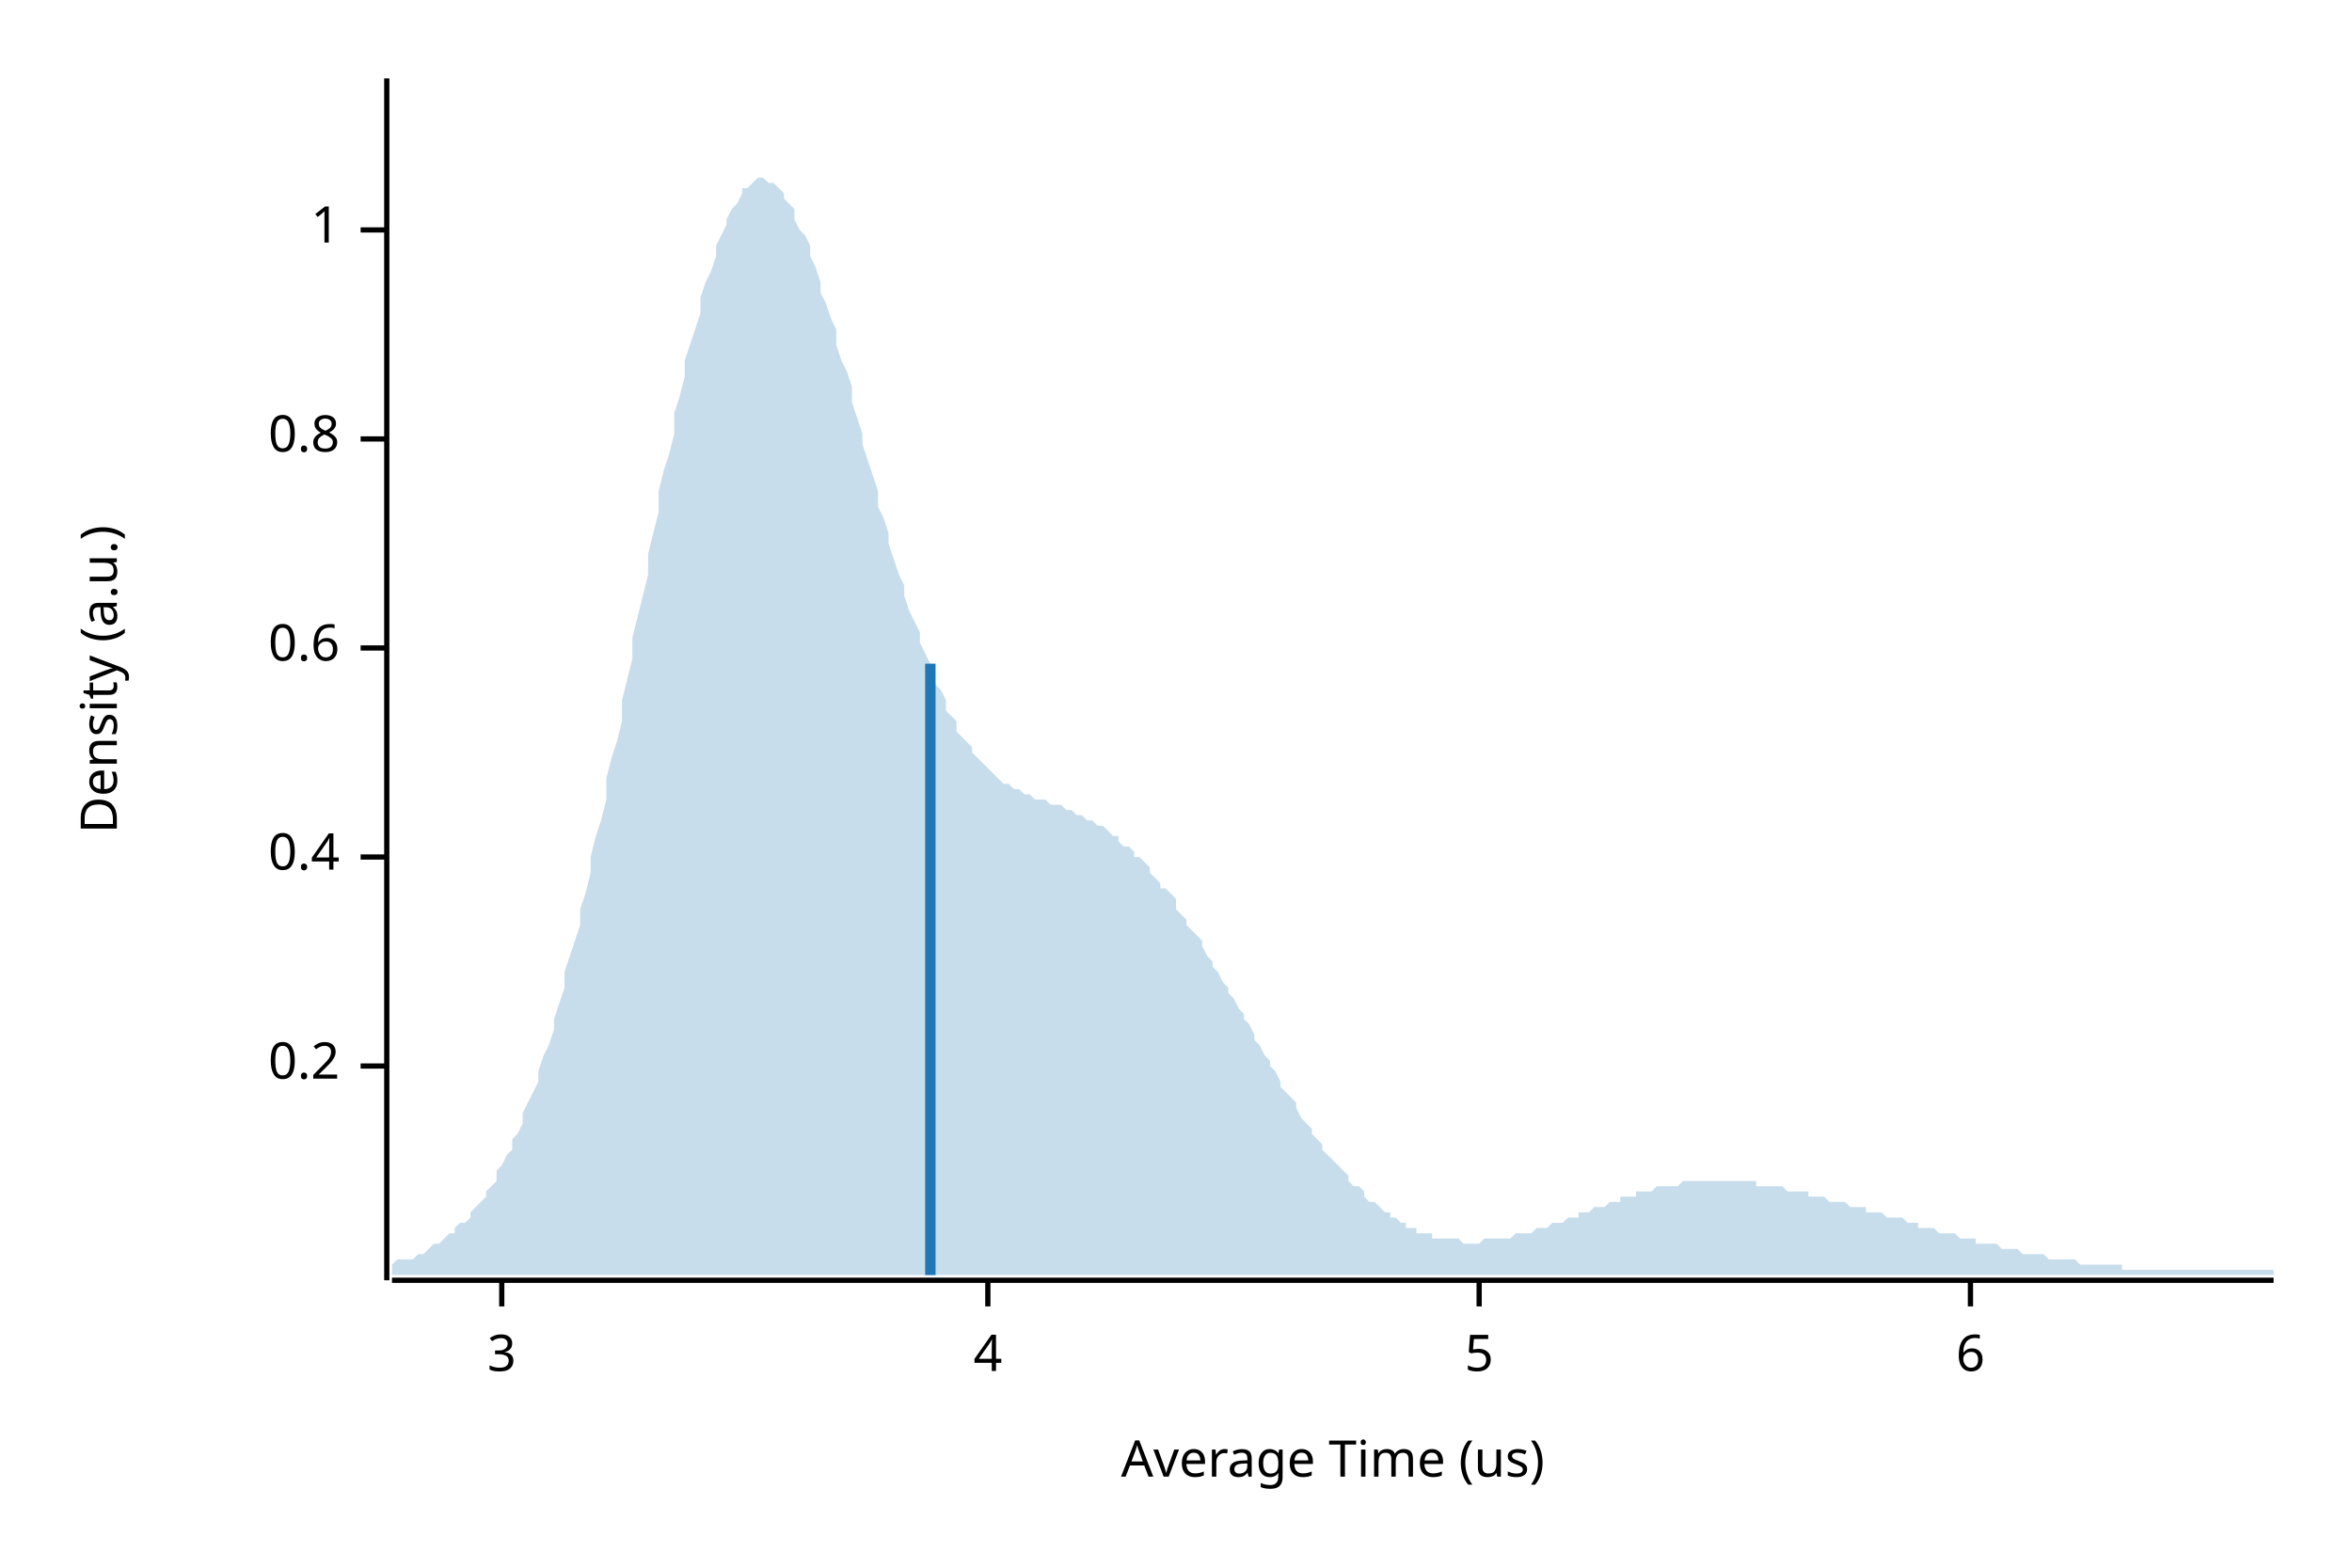
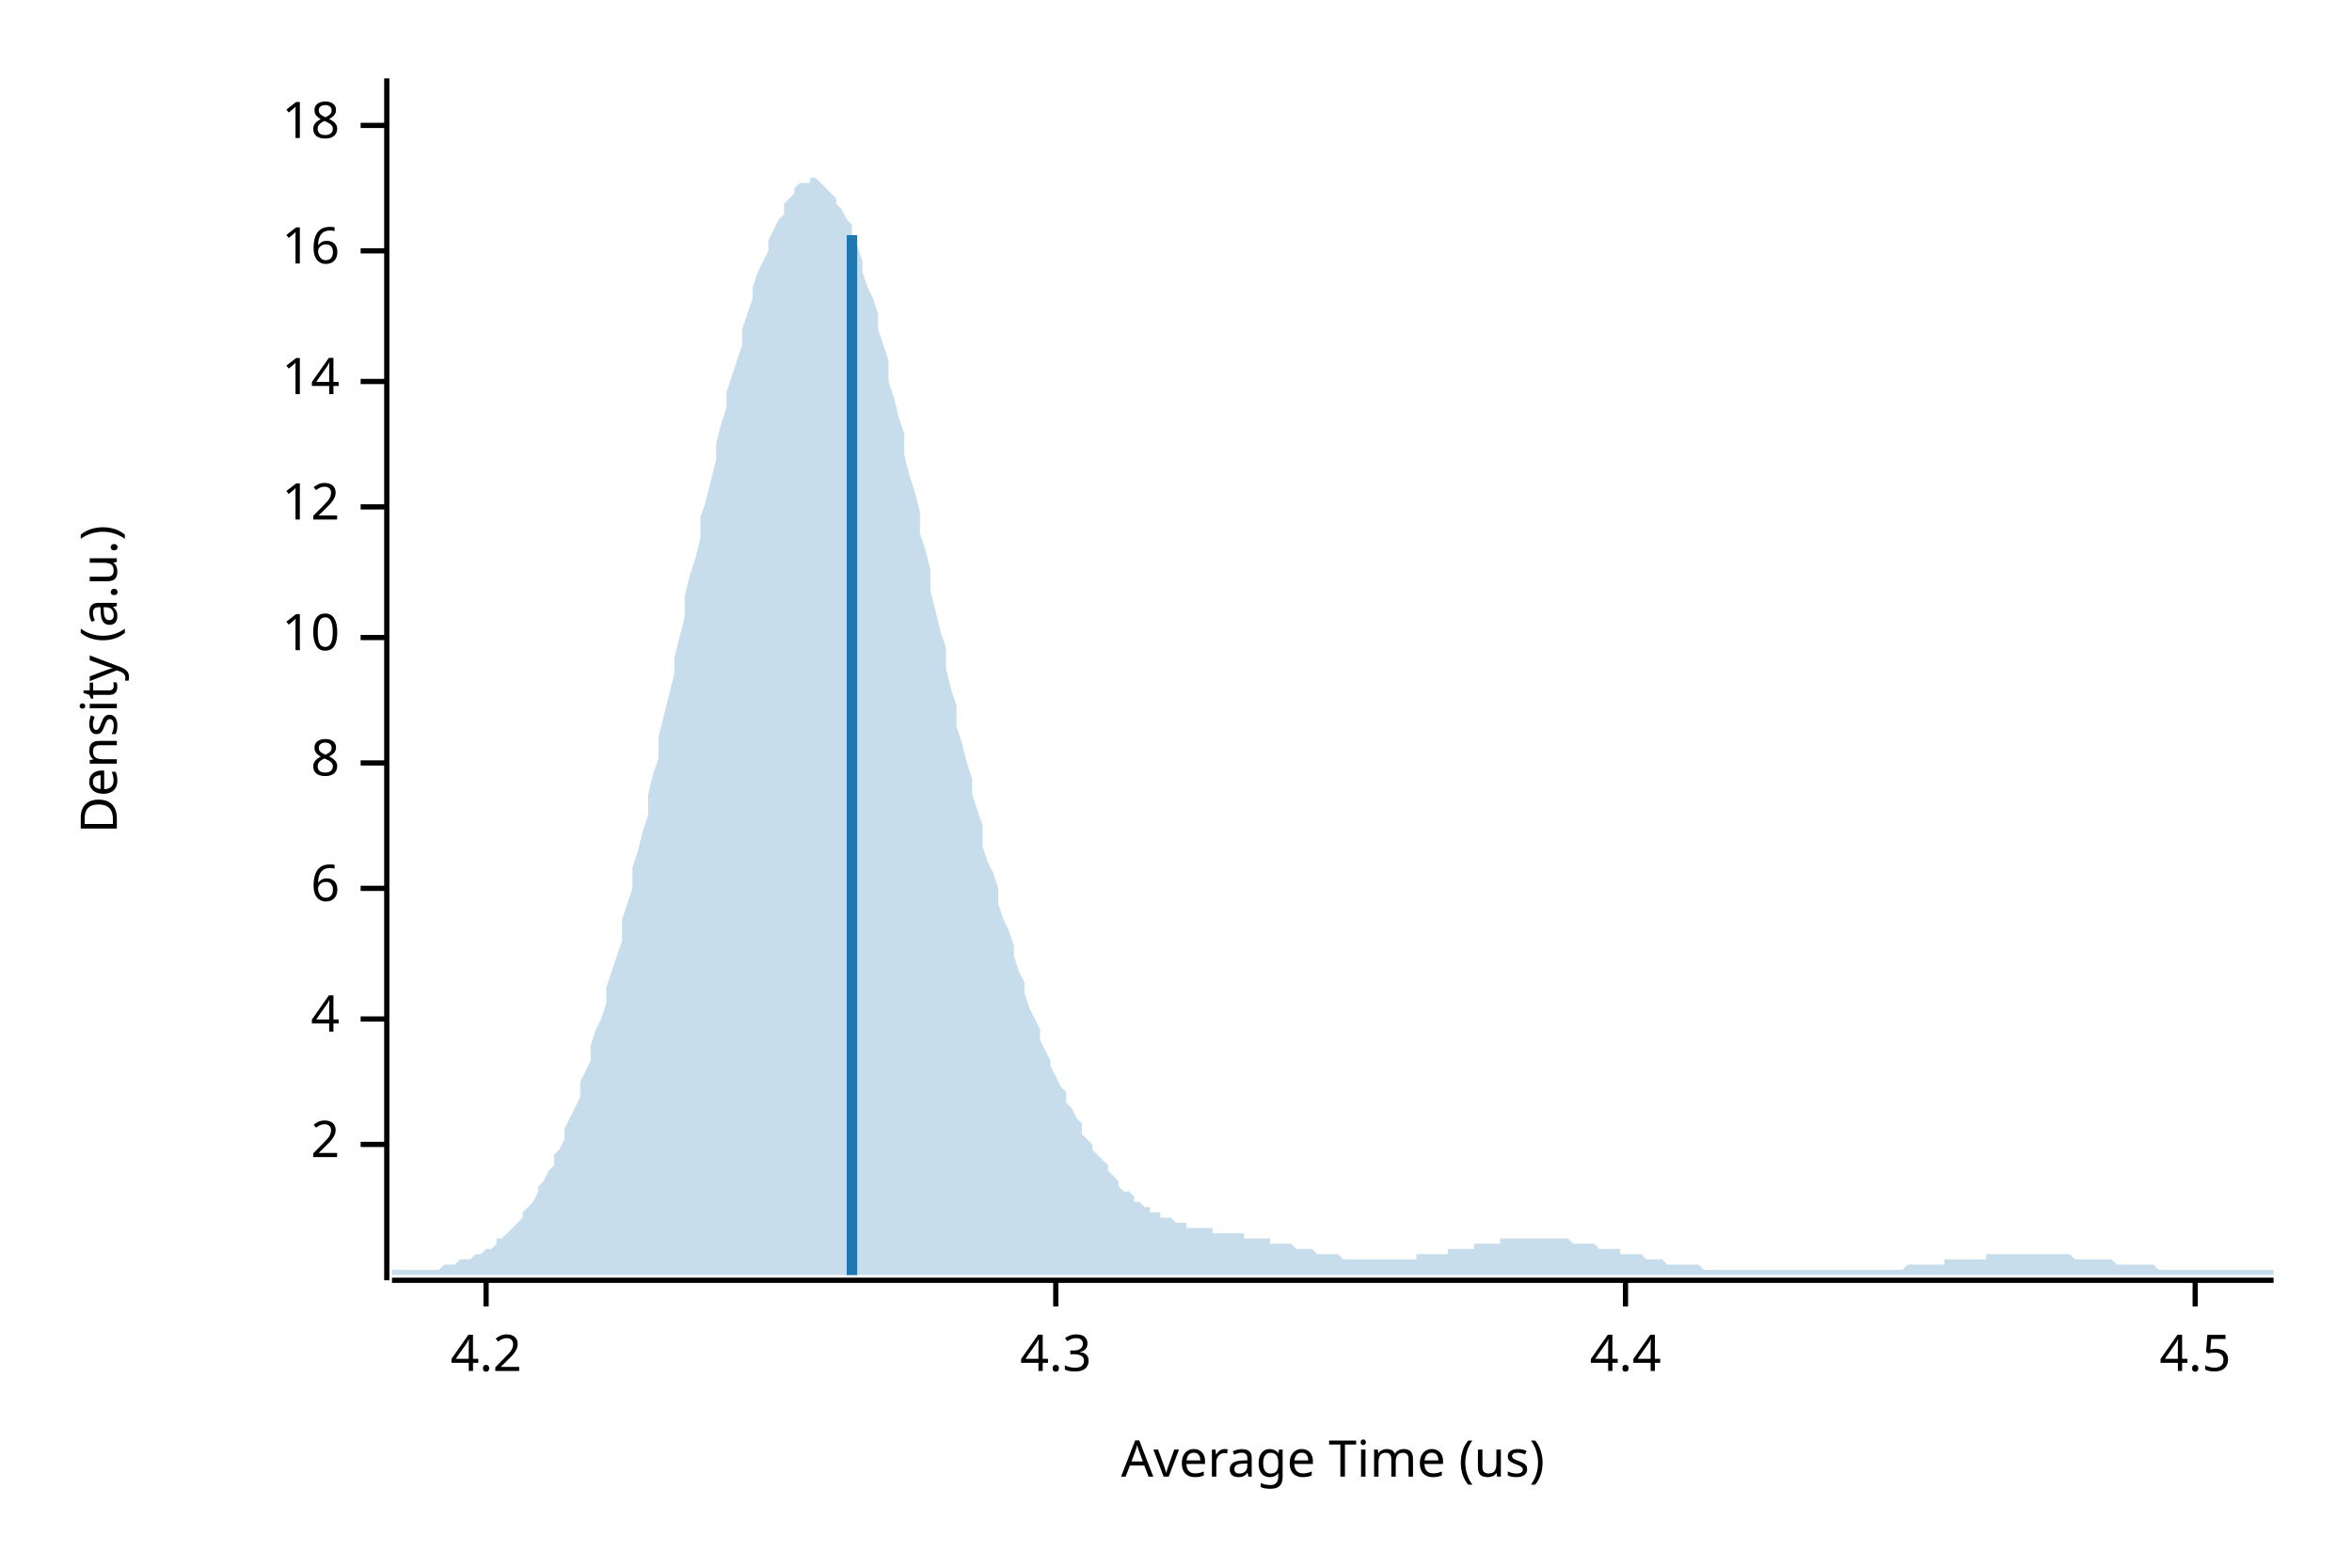
<svg xmlns="http://www.w3.org/2000/svg" width="450" height="300" viewBox="0 0 450 300">
  <text x="15" y="130" dy="0.76em" text-anchor="middle" font-family="sans-serif" font-size="9.677" opacity="1" fill="#000000" transform="rotate(270, 15, 130)">
Density (a.u.)
</text>
  <text x="255" y="285" dy="-0.5ex" text-anchor="middle" font-family="sans-serif" font-size="9.677" opacity="1" fill="#000000">
Average Time (us)
</text>
  <polyline fill="none" opacity="1" stroke="#000000" stroke-width="1" points="74,15 74,245 " />
-   <text x="65" y="204" dy="0.5ex" text-anchor="end" font-family="sans-serif" font-size="9.677" opacity="1" fill="#000000">
- 0.2
+   <text x="65" y="219" dy="0.5ex" text-anchor="end" font-family="sans-serif" font-size="9.677" opacity="1" fill="#000000">
+ 2
</text>
-   <polyline fill="none" opacity="1" stroke="#000000" stroke-width="1" points="69,204 74,204 " />
-   <text x="65" y="164" dy="0.5ex" text-anchor="end" font-family="sans-serif" font-size="9.677" opacity="1" fill="#000000">
- 0.4
- </text>
-   <polyline fill="none" opacity="1" stroke="#000000" stroke-width="1" points="69,164 74,164 " />
-   <text x="65" y="124" dy="0.5ex" text-anchor="end" font-family="sans-serif" font-size="9.677" opacity="1" fill="#000000">
- 0.6
- </text>
-   <polyline fill="none" opacity="1" stroke="#000000" stroke-width="1" points="69,124 74,124 " />
-   <text x="65" y="84" dy="0.5ex" text-anchor="end" font-family="sans-serif" font-size="9.677" opacity="1" fill="#000000">
- 0.8
- </text>
-   <polyline fill="none" opacity="1" stroke="#000000" stroke-width="1" points="69,84 74,84 " />
-   <text x="65" y="44" dy="0.5ex" text-anchor="end" font-family="sans-serif" font-size="9.677" opacity="1" fill="#000000">
- 1
- </text>
-   <polyline fill="none" opacity="1" stroke="#000000" stroke-width="1" points="69,44 74,44 " />
-   <polyline fill="none" opacity="1" stroke="#000000" stroke-width="1" points="75,245 435,245 " />
-   <text x="96" y="255" dy="0.76em" text-anchor="middle" font-family="sans-serif" font-size="9.677" opacity="1" fill="#000000">
- 3
- </text>
-   <polyline fill="none" opacity="1" stroke="#000000" stroke-width="1" points="96,245 96,250 " />
-   <text x="189" y="255" dy="0.76em" text-anchor="middle" font-family="sans-serif" font-size="9.677" opacity="1" fill="#000000">
+   <polyline fill="none" opacity="1" stroke="#000000" stroke-width="1" points="69,219 74,219 " />
+   <text x="65" y="195" dy="0.5ex" text-anchor="end" font-family="sans-serif" font-size="9.677" opacity="1" fill="#000000">
4
</text>
-   <polyline fill="none" opacity="1" stroke="#000000" stroke-width="1" points="189,245 189,250 " />
-   <text x="283" y="255" dy="0.76em" text-anchor="middle" font-family="sans-serif" font-size="9.677" opacity="1" fill="#000000">
- 5
- </text>
-   <polyline fill="none" opacity="1" stroke="#000000" stroke-width="1" points="283,245 283,250 " />
-   <text x="377" y="255" dy="0.76em" text-anchor="middle" font-family="sans-serif" font-size="9.677" opacity="1" fill="#000000">
+   <polyline fill="none" opacity="1" stroke="#000000" stroke-width="1" points="69,195 74,195 " />
+   <text x="65" y="170" dy="0.5ex" text-anchor="end" font-family="sans-serif" font-size="9.677" opacity="1" fill="#000000">
6
</text>
-   <polyline fill="none" opacity="1" stroke="#000000" stroke-width="1" points="377,245 377,250 " />
-   <polygon opacity="0.25" fill="#1F78B4" points="75,242 75,242 76,241 77,241 77,241 78,241 79,241 80,240 80,240 81,240 82,239 82,239 83,238 84,238 85,237 85,237 86,236 87,236 87,235 88,234 89,234 90,233 90,232 91,231 92,230 93,229 93,228 94,227 95,226 95,224 96,223 97,221 98,220 98,218 99,217 100,215 100,213 101,211 102,209 103,207 103,205 104,202 105,200 106,197 106,195 107,192 108,189 108,186 109,183 110,180 111,177 111,174 112,171 113,167 113,164 114,160 115,157 116,153 116,149 117,145 118,142 119,138 119,134 120,130 121,126 121,122 122,118 123,114 124,110 124,106 125,102 126,98 126,94 127,90 128,87 129,83 129,79 130,76 131,72 131,69 132,66 133,63 134,60 134,57 135,54 136,52 137,49 137,47 138,45 139,43 139,42 140,40 141,39 142,37 142,36 143,36 144,35 144,35 145,34 146,34 147,35 147,35 148,35 149,36 150,37 150,38 151,39 152,40 152,42 153,44 154,45 155,47 155,49 156,51 157,54 157,56 158,58 159,61 160,63 160,66 161,69 162,71 163,74 163,77 164,80 165,83 165,85 166,88 167,91 168,94 168,97 169,99 170,102 170,104 171,107 172,110 173,112 173,114 174,117 175,119 176,121 176,123 177,125 178,127 178,129 179,131 180,132 181,134 181,136 182,137 183,138 183,140 184,141 185,142 186,143 186,144 187,145 188,146 188,146 189,147 190,148 191,149 191,149 192,150 193,150 194,151 194,151 195,151 196,152 196,152 197,152 198,153 199,153 199,153 200,153 201,154 201,154 202,154 203,154 204,155 204,155 205,155 206,156 207,156 207,156 208,157 209,157 209,157 210,158 211,158 212,159 212,159 213,160 214,160 214,161 215,162 216,162 217,163 217,164 218,164 219,165 220,166 220,167 221,168 222,169 222,170 223,170 224,171 225,172 225,174 226,175 227,176 227,177 228,178 229,179 230,180 230,181 231,183 232,184 232,185 233,186 234,188 235,189 235,190 236,191 237,193 238,194 238,195 239,196 240,198 240,199 241,200 242,202 243,203 243,204 244,205 245,207 245,208 246,209 247,210 248,211 248,212 249,214 250,215 251,216 251,217 252,218 253,219 253,220 254,221 255,222 256,223 256,223 257,224 258,225 258,226 259,227 260,227 261,228 261,229 262,230 263,230 264,231 264,231 265,232 266,232 266,233 267,233 268,234 269,234 269,235 270,235 271,235 271,236 272,236 273,236 274,236 274,237 275,237 276,237 277,237 277,237 278,237 279,237 279,237 280,238 281,238 282,238 282,238 283,238 284,237 284,237 285,237 286,237 287,237 287,237 288,237 289,237 289,237 290,236 291,236 292,236 292,236 293,236 294,235 295,235 295,235 296,235 297,234 297,234 298,234 299,234 300,233 300,233 301,233 302,233 302,232 303,232 304,232 305,231 305,231 306,231 307,231 308,230 308,230 309,230 310,230 310,229 311,229 312,229 313,229 313,228 314,228 315,228 315,228 316,228 317,227 318,227 318,227 319,227 320,227 321,227 321,227 322,226 323,226 323,226 324,226 325,226 326,226 326,226 327,226 328,226 328,226 329,226 330,226 331,226 331,226 332,226 333,226 333,226 334,226 335,226 336,226 336,227 337,227 338,227 339,227 339,227 340,227 341,227 341,227 342,228 343,228 344,228 344,228 345,228 346,228 346,229 347,229 348,229 349,229 349,229 350,230 351,230 352,230 352,230 353,230 354,231 354,231 355,231 356,231 357,231 357,232 358,232 359,232 359,232 360,232 361,233 362,233 362,233 363,233 364,233 365,234 365,234 366,234 367,234 367,235 368,235 369,235 370,235 370,235 371,236 372,236 372,236 373,236 374,236 375,237 375,237 376,237 377,237 378,237 378,238 379,238 380,238 380,238 381,238 382,238 383,239 383,239 384,239 385,239 385,239 386,239 387,240 388,240 388,240 389,240 390,240 390,240 391,240 392,241 393,241 393,241 394,241 395,241 396,241 396,241 397,241 398,242 398,242 399,242 400,242 401,242 401,242 402,242 403,242 403,242 404,242 405,242 406,242 406,243 407,243 408,243 409,243 409,243 410,243 411,243 411,243 412,243 413,243 414,243 414,243 415,243 416,243 416,243 417,243 418,243 419,243 419,243 420,243 421,243 422,243 422,243 423,243 424,243 424,243 425,243 426,243 427,243 427,243 428,243 429,243 429,243 430,243 431,243 432,243 432,243 433,243 434,243 435,243 435,244 75,244 " />
-   <polyline fill="none" opacity="1" stroke="#1F78B4" stroke-width="2" points="178,244 178,127 " />
+   <polyline fill="none" opacity="1" stroke="#000000" stroke-width="1" points="69,170 74,170 " />
+   <text x="65" y="146" dy="0.5ex" text-anchor="end" font-family="sans-serif" font-size="9.677" opacity="1" fill="#000000">
+ 8
+ </text>
+   <polyline fill="none" opacity="1" stroke="#000000" stroke-width="1" points="69,146 74,146 " />
+   <text x="65" y="122" dy="0.5ex" text-anchor="end" font-family="sans-serif" font-size="9.677" opacity="1" fill="#000000">
+ 10
+ </text>
+   <polyline fill="none" opacity="1" stroke="#000000" stroke-width="1" points="69,122 74,122 " />
+   <text x="65" y="97" dy="0.5ex" text-anchor="end" font-family="sans-serif" font-size="9.677" opacity="1" fill="#000000">
+ 12
+ </text>
+   <polyline fill="none" opacity="1" stroke="#000000" stroke-width="1" points="69,97 74,97 " />
+   <text x="65" y="73" dy="0.5ex" text-anchor="end" font-family="sans-serif" font-size="9.677" opacity="1" fill="#000000">
+ 14
+ </text>
+   <polyline fill="none" opacity="1" stroke="#000000" stroke-width="1" points="69,73 74,73 " />
+   <text x="65" y="48" dy="0.5ex" text-anchor="end" font-family="sans-serif" font-size="9.677" opacity="1" fill="#000000">
+ 16
+ </text>
+   <polyline fill="none" opacity="1" stroke="#000000" stroke-width="1" points="69,48 74,48 " />
+   <text x="65" y="24" dy="0.5ex" text-anchor="end" font-family="sans-serif" font-size="9.677" opacity="1" fill="#000000">
+ 18
+ </text>
+   <polyline fill="none" opacity="1" stroke="#000000" stroke-width="1" points="69,24 74,24 " />
+   <polyline fill="none" opacity="1" stroke="#000000" stroke-width="1" points="75,245 435,245 " />
+   <text x="93" y="255" dy="0.76em" text-anchor="middle" font-family="sans-serif" font-size="9.677" opacity="1" fill="#000000">
+ 4.2
+ </text>
+   <polyline fill="none" opacity="1" stroke="#000000" stroke-width="1" points="93,245 93,250 " />
+   <text x="202" y="255" dy="0.76em" text-anchor="middle" font-family="sans-serif" font-size="9.677" opacity="1" fill="#000000">
+ 4.3
+ </text>
+   <polyline fill="none" opacity="1" stroke="#000000" stroke-width="1" points="202,245 202,250 " />
+   <text x="311" y="255" dy="0.76em" text-anchor="middle" font-family="sans-serif" font-size="9.677" opacity="1" fill="#000000">
+ 4.4
+ </text>
+   <polyline fill="none" opacity="1" stroke="#000000" stroke-width="1" points="311,245 311,250 " />
+   <text x="420" y="255" dy="0.76em" text-anchor="middle" font-family="sans-serif" font-size="9.677" opacity="1" fill="#000000">
+ 4.5
+ </text>
+   <polyline fill="none" opacity="1" stroke="#000000" stroke-width="1" points="420,245 420,250 " />
+   <polygon opacity="0.25" fill="#1F78B4" points="75,243 75,243 76,243 77,243 77,243 78,243 79,243 80,243 80,243 81,243 82,243 82,243 83,243 84,243 85,242 85,242 86,242 87,242 87,242 88,241 89,241 90,241 90,241 91,240 92,240 93,239 93,239 94,239 95,238 95,237 96,237 97,236 98,235 98,235 99,234 100,233 100,232 101,231 102,230 103,228 103,227 104,226 105,224 106,223 106,221 107,220 108,218 108,216 109,214 110,212 111,210 111,207 112,205 113,203 113,200 114,197 115,195 116,192 116,189 117,186 118,183 119,180 119,176 120,173 121,170 121,166 122,163 123,159 124,156 124,152 125,148 126,145 126,141 127,137 128,133 129,129 129,126 130,122 131,118 131,114 132,110 133,107 134,103 134,99 135,96 136,92 137,88 137,85 138,81 139,78 139,75 140,72 141,69 142,66 142,63 143,60 144,57 144,55 145,52 146,50 147,48 147,46 148,44 149,42 150,41 150,39 151,38 152,37 152,36 153,35 154,35 155,35 155,34 156,34 157,35 157,35 158,36 159,37 160,38 160,39 161,40 162,42 163,43 163,45 164,47 165,50 165,52 166,55 167,57 168,60 168,63 169,66 170,69 170,73 171,76 172,80 173,83 173,87 174,91 175,94 176,98 176,102 177,105 178,109 178,113 179,117 180,121 181,124 181,128 182,132 183,135 183,139 184,142 185,146 186,149 186,152 187,155 188,158 188,162 189,165 190,167 191,170 191,173 192,176 193,178 194,181 194,183 195,186 196,188 196,190 197,193 198,195 199,197 199,199 200,201 201,203 201,204 202,206 203,208 204,209 204,211 205,212 206,214 207,215 207,217 208,218 209,219 209,220 210,221 211,222 212,223 212,224 213,225 214,226 214,227 215,228 216,228 217,229 217,230 218,230 219,231 220,231 220,232 221,232 222,232 222,233 223,233 224,233 225,234 225,234 226,234 227,234 227,235 228,235 229,235 230,235 230,235 231,235 232,235 232,236 233,236 234,236 235,236 235,236 236,236 237,236 238,236 238,237 239,237 240,237 240,237 241,237 242,237 243,237 243,238 244,238 245,238 245,238 246,238 247,238 248,239 248,239 249,239 250,239 251,239 251,239 252,240 253,240 253,240 254,240 255,240 256,240 256,240 257,241 258,241 258,241 259,241 260,241 261,241 261,241 262,241 263,241 264,241 264,241 265,241 266,241 266,241 267,241 268,241 269,241 269,241 270,241 271,241 271,240 272,240 273,240 274,240 274,240 275,240 276,240 277,240 277,239 278,239 279,239 279,239 280,239 281,239 282,239 282,238 283,238 284,238 284,238 285,238 286,238 287,238 287,237 288,237 289,237 289,237 290,237 291,237 292,237 292,237 293,237 294,237 295,237 295,237 296,237 297,237 297,237 298,237 299,237 300,237 300,237 301,238 302,238 302,238 303,238 304,238 305,238 305,238 306,239 307,239 308,239 308,239 309,239 310,239 310,240 311,240 312,240 313,240 313,240 314,240 315,241 315,241 316,241 317,241 318,241 318,241 319,242 320,242 321,242 321,242 322,242 323,242 323,242 324,242 325,242 326,243 326,243 327,243 328,243 328,243 329,243 330,243 331,243 331,243 332,243 333,243 333,243 334,243 335,243 336,243 336,243 337,243 338,243 339,243 339,243 340,243 341,243 341,243 342,243 343,243 344,243 344,243 345,243 346,243 346,243 347,243 348,243 349,243 349,243 350,243 351,243 352,243 352,243 353,243 354,243 354,243 355,243 356,243 357,243 357,243 358,243 359,243 359,243 360,243 361,243 362,243 362,243 363,243 364,243 365,242 365,242 366,242 367,242 367,242 368,242 369,242 370,242 370,242 371,242 372,242 372,241 373,241 374,241 375,241 375,241 376,241 377,241 378,241 378,241 379,241 380,241 380,240 381,240 382,240 383,240 383,240 384,240 385,240 385,240 386,240 387,240 388,240 388,240 389,240 390,240 390,240 391,240 392,240 393,240 393,240 394,240 395,240 396,240 396,240 397,241 398,241 398,241 399,241 400,241 401,241 401,241 402,241 403,241 403,241 404,241 405,242 406,242 406,242 407,242 408,242 409,242 409,242 410,242 411,242 411,242 412,242 413,243 414,243 414,243 415,243 416,243 416,243 417,243 418,243 419,243 419,243 420,243 421,243 422,243 422,243 423,243 424,243 424,243 425,243 426,243 427,243 427,243 428,243 429,243 429,243 430,243 431,243 432,243 432,243 433,243 434,243 435,243 435,244 75,244 " />
+   <polyline fill="none" opacity="1" stroke="#1F78B4" stroke-width="2" points="163,244 163,45 " />
</svg>
